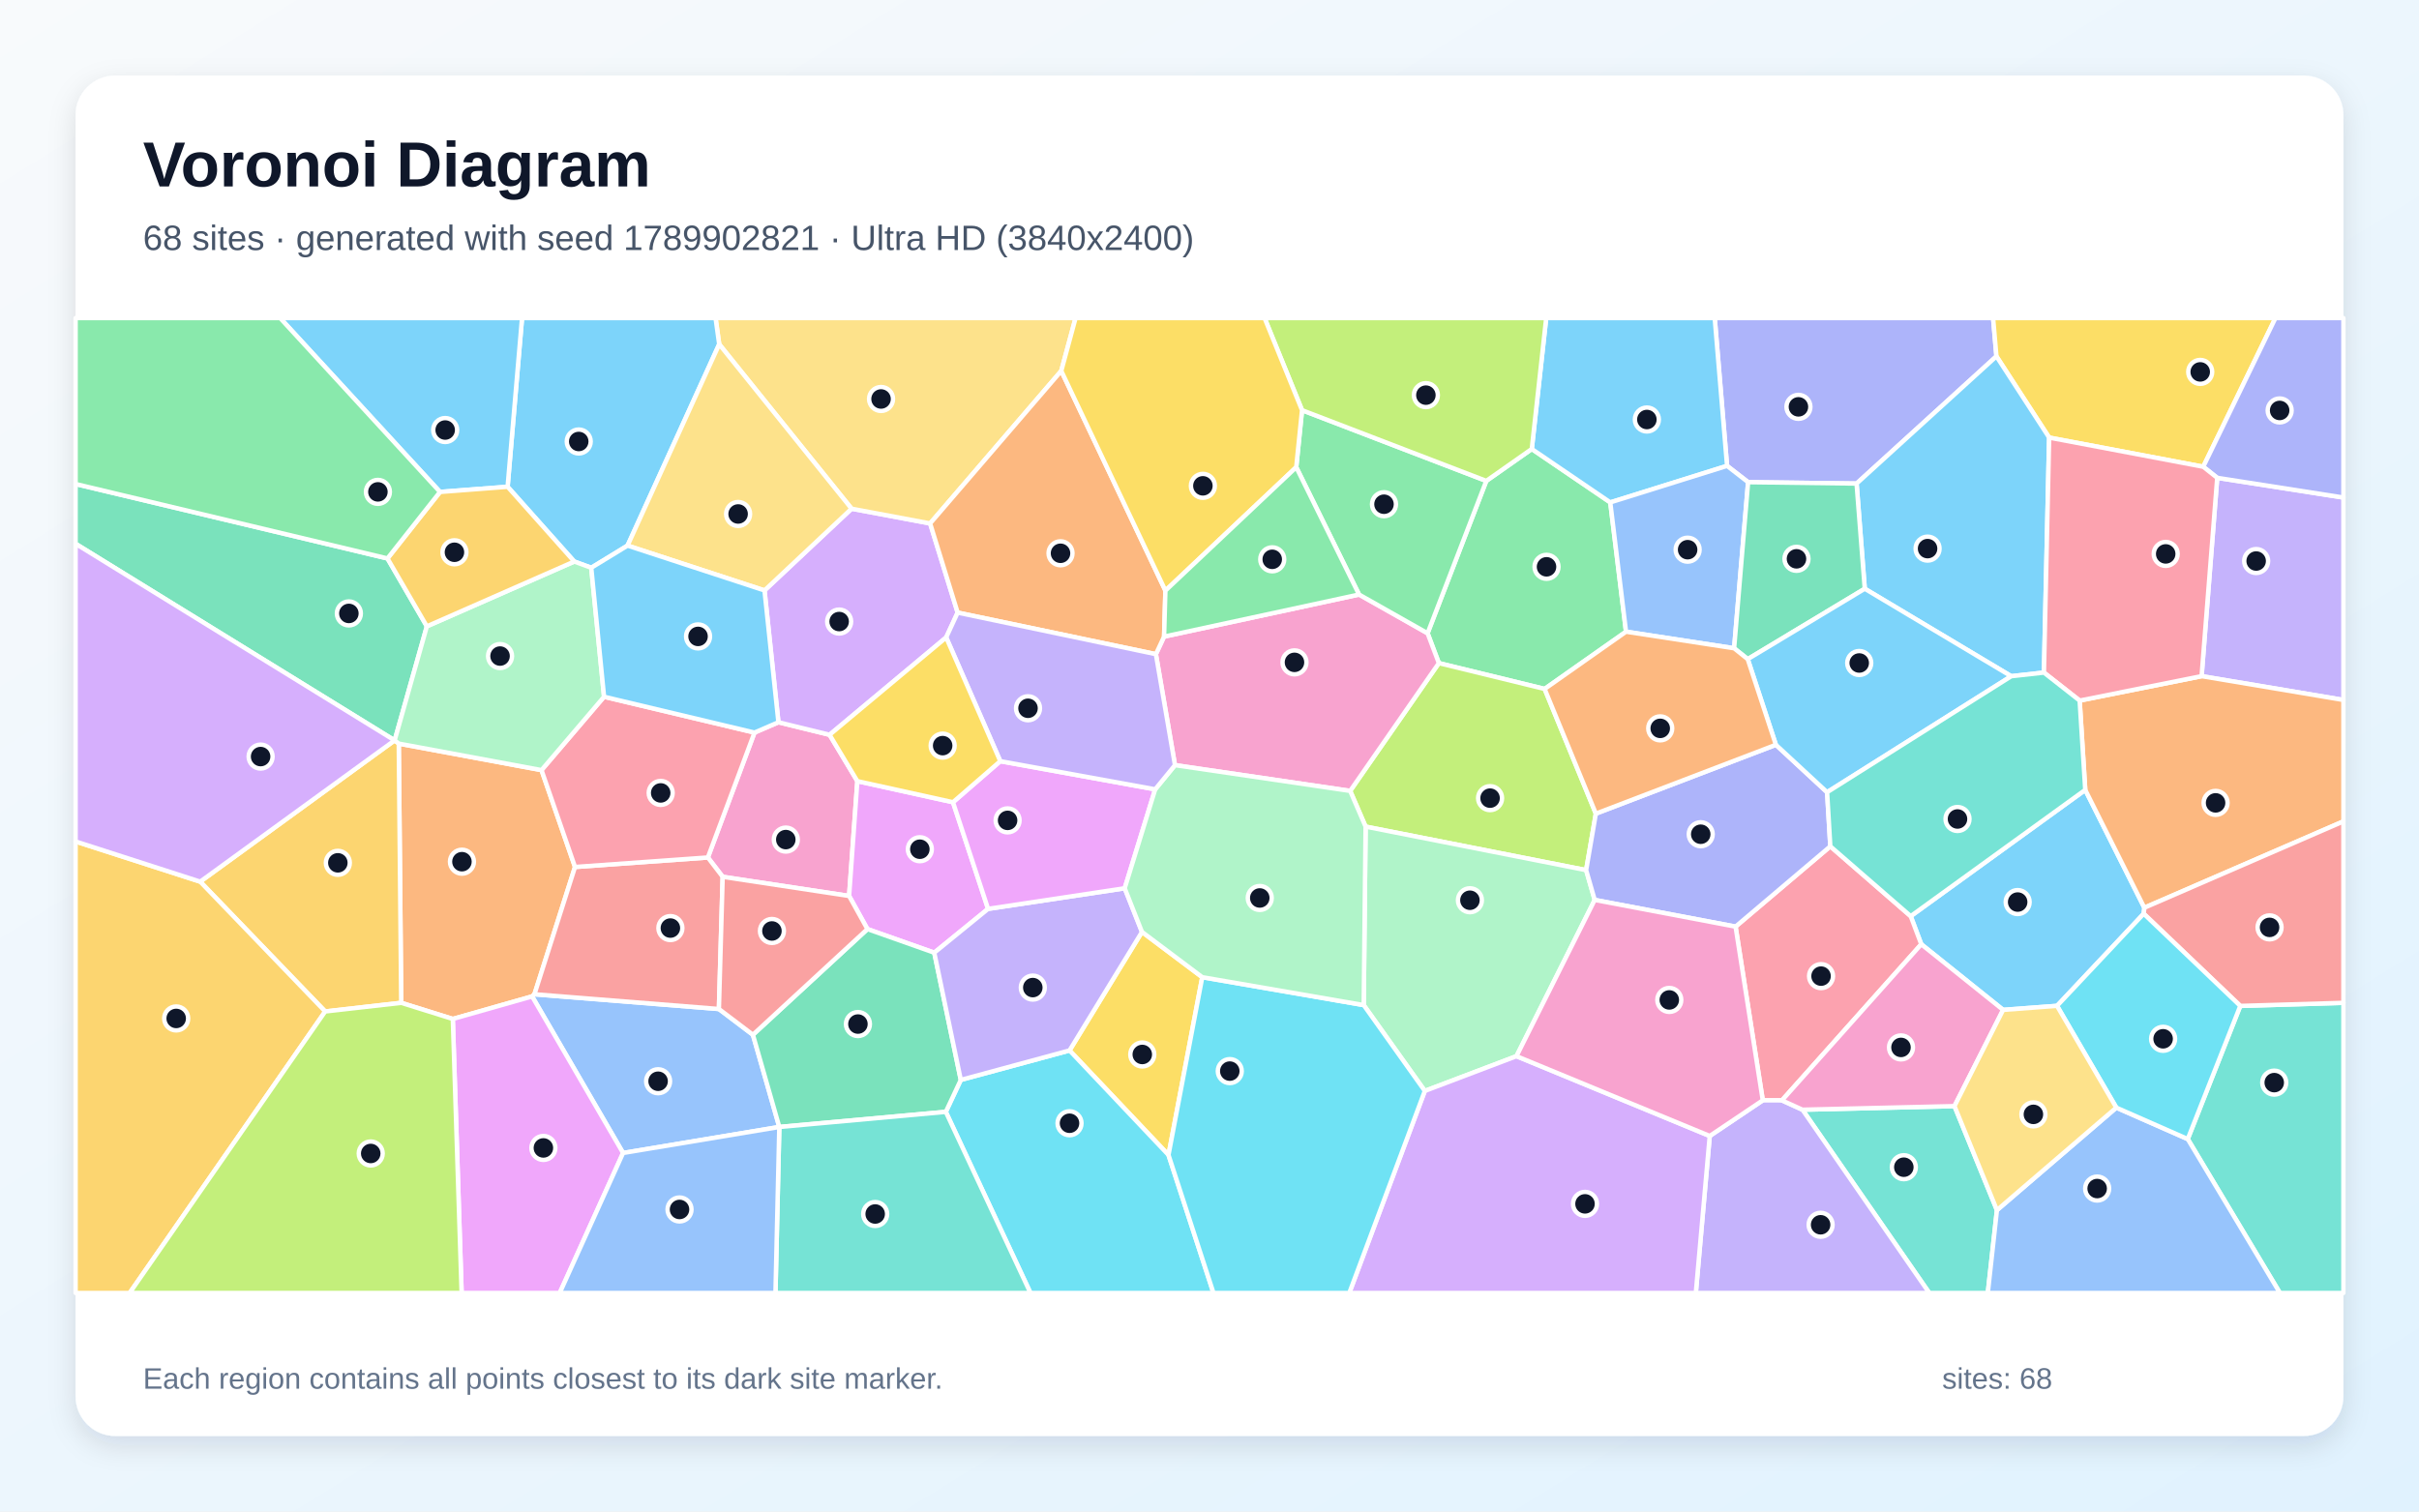
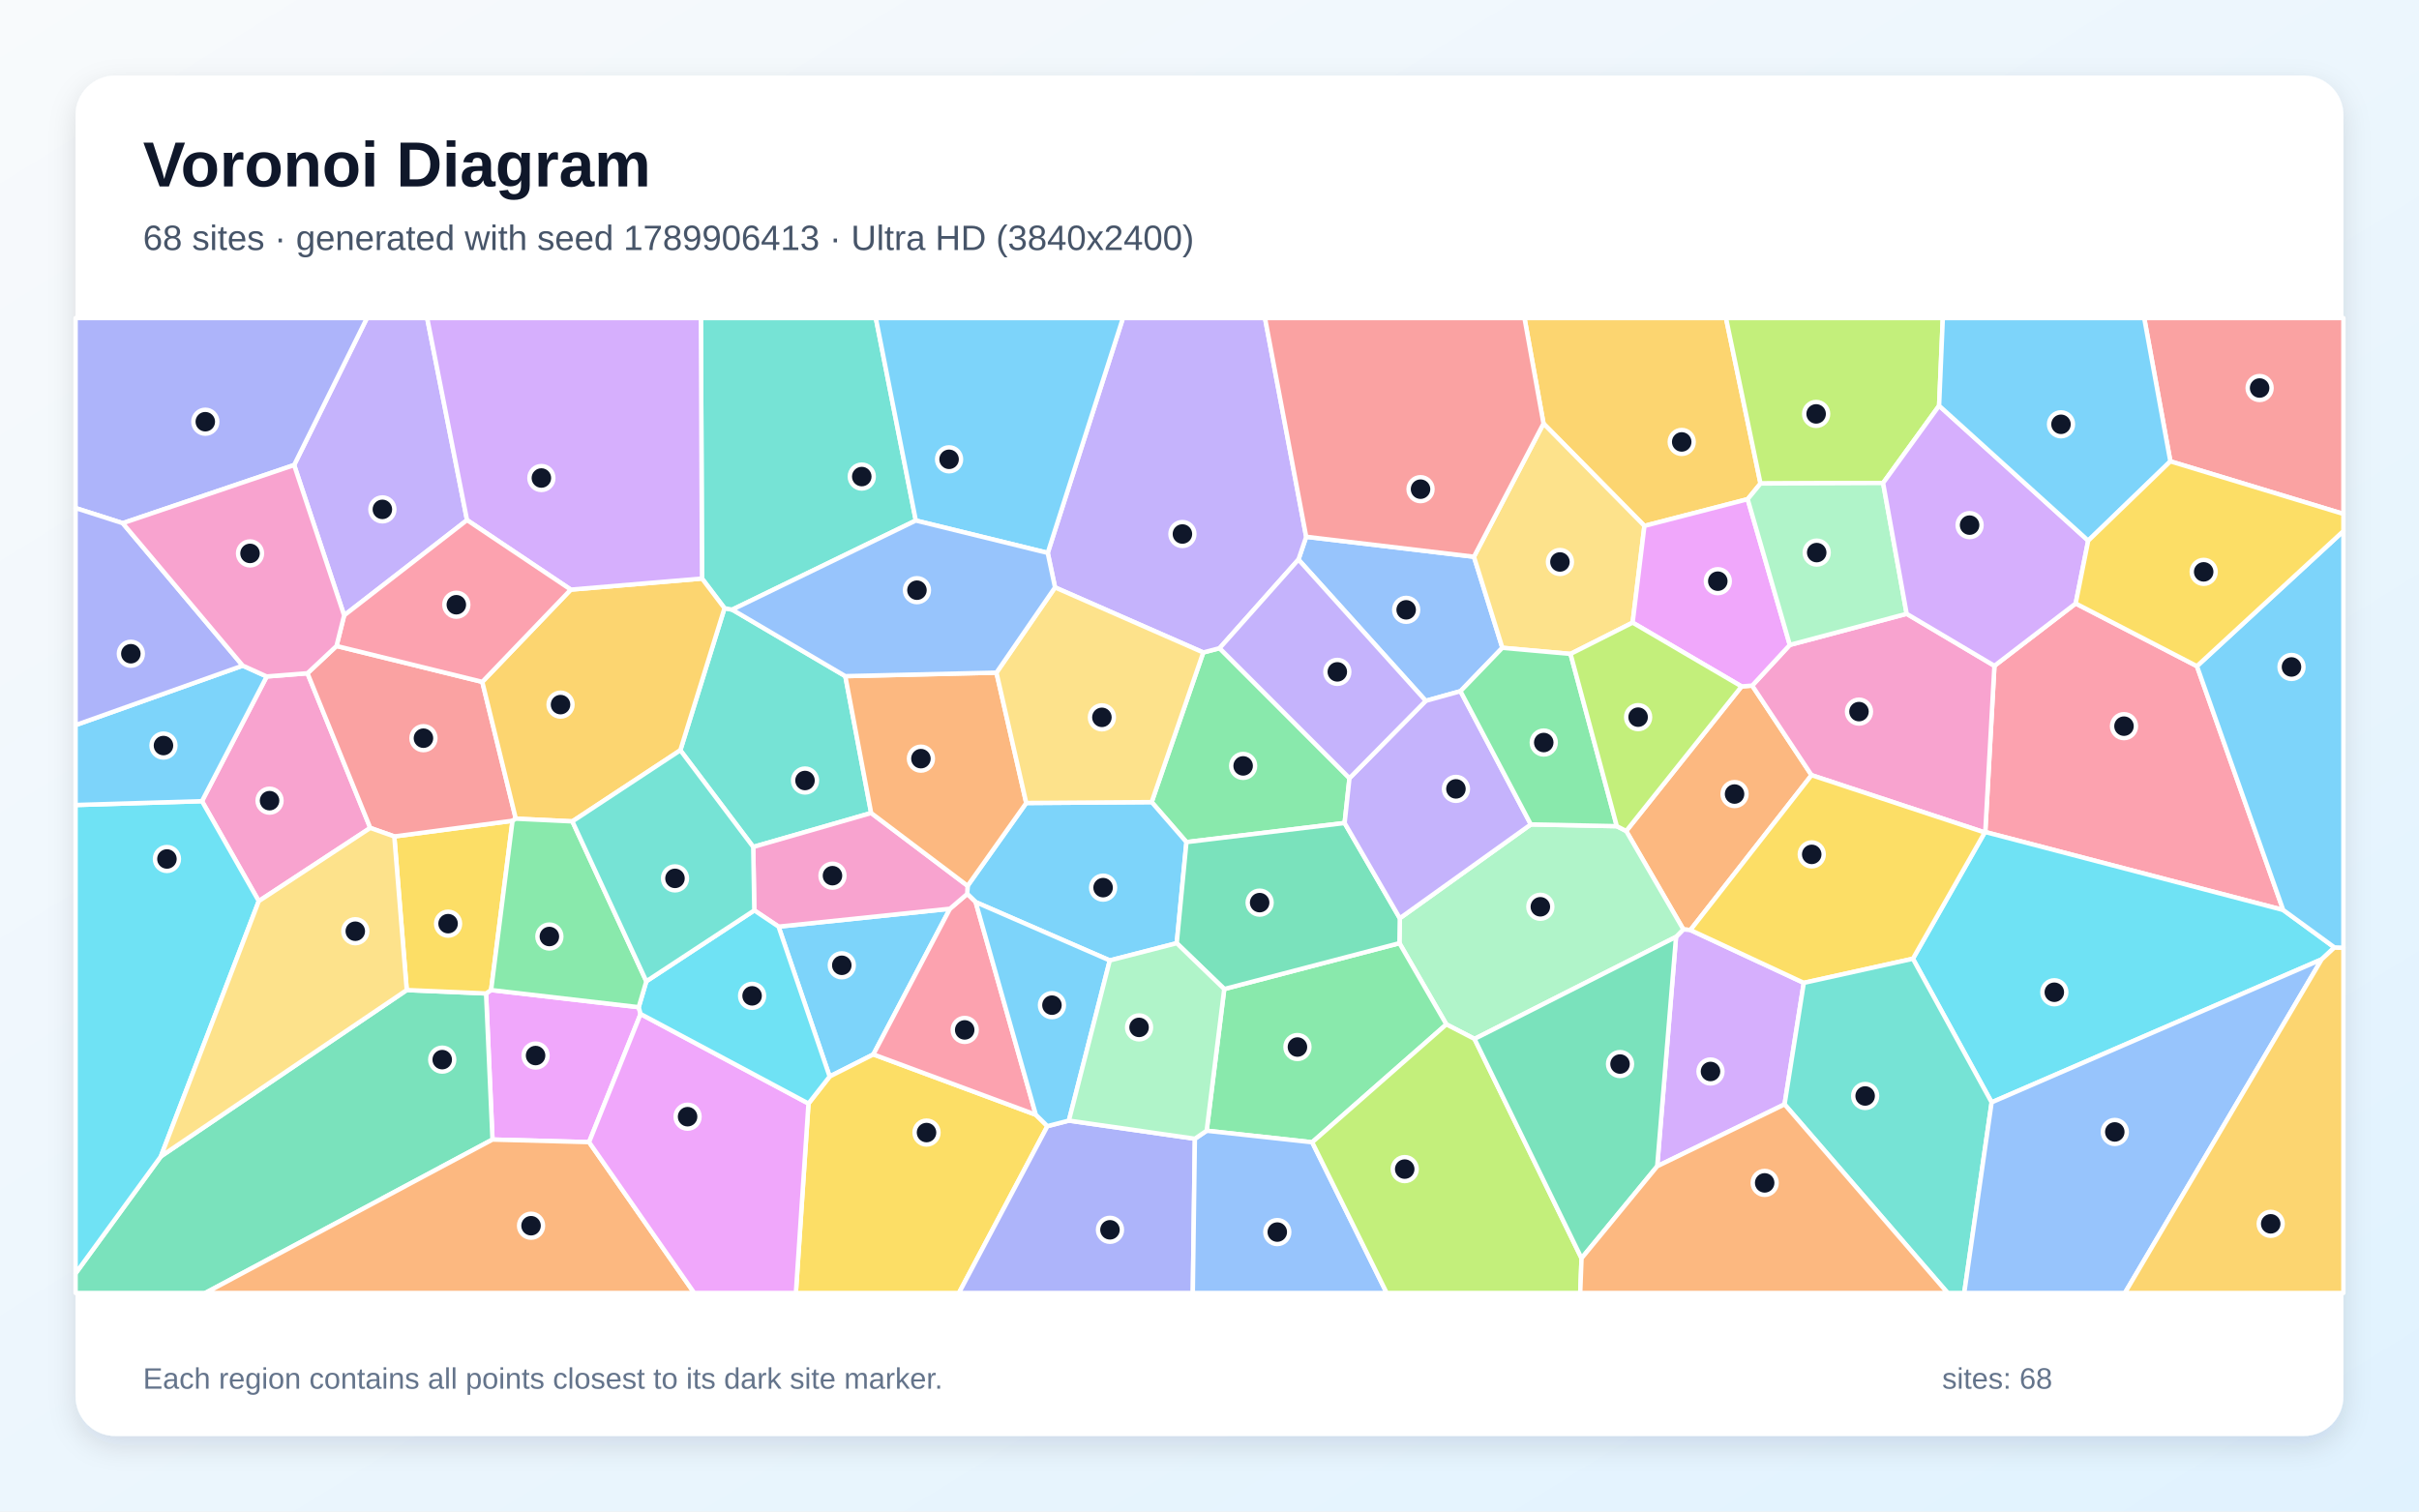
<svg xmlns="http://www.w3.org/2000/svg" width="3840" height="2400" viewBox="0 0 3840 2400" role="img" aria-labelledby="title description">
  <defs>
    <linearGradient id="background" x1="0" y1="0" x2="1" y2="1">
      <stop stop-color="#F8FAFC" />
      <stop offset="1" stop-color="#E0F2FE" />
    </linearGradient>
    <filter id="shadow" x="-5%" y="-5%" width="110%" height="110%">
      <feDropShadow dx="0" dy="15" stdDeviation="22" flood-color="#0F172A" flood-opacity=".12" />
    </filter>
  </defs>
  <rect width="3840" height="2400" fill="url(#background)" />
  <rect x="120" y="120" width="3600" height="2160" rx="63" fill="#FFFFFF" filter="url(#shadow)" />
  <g font-family="Arial, sans-serif">
    <text x="227" y="296" font-size="101" font-weight="700" fill="#0F172A">Voronoi Diagram</text>
-     <text x="227" y="397" font-size="56" fill="#475569">68 sites · generated with seed 1789902821 · Ultra HD (3840x2400)</text>
+     <text x="227" y="397" font-size="56" fill="#475569">68 sites · generated with seed 1789906413 · Ultra HD (3840x2400)</text>
  </g>
  <g stroke="#FFFFFF" stroke-width="7" stroke-linejoin="round">
-     <polygon points="3310.2,1254.2 3404.0,1441.3 3403.0,1450.8 3265.4,1597.1 3179.8,1603.5 3049.9,1499.3 3033.1,1454.7" fill="#38BDF8" fill-opacity="0.65" />
-     <polygon points="3494.9,1073.6 3519.7,758.7 3720.0,790.0 3720.0,1111.4" fill="#A78BFA" fill-opacity="0.65" />
-     <polygon points="1361.0,1240.3 1347.9,1422.6 1147.2,1392.2 1123.7,1361.5 1197.7,1163.2 1235.7,1146.8 1316.9,1166.7" fill="#F472B6" fill-opacity="0.65" />
-     <polygon points="718.8,1617.9 636.9,1592.3 633.0,1180.7 859.6,1222.8 912.8,1376.6 848.4,1578.7 844.7,1582.1" fill="#FB923C" fill-opacity="0.65" />
-     <polygon points="1908.5,1551.6 1854.9,1833.9 1697.8,1667.9 1812.8,1479.7" fill="#FACC15" fill-opacity="0.65" />
-     <polygon points="2581.2,1003.0 2452.0,1093.9 2284.1,1052.9 2266.2,1005.5 2359.4,763.6 2431.6,712.9 2556.2,797.7" fill="#4ADE80" fill-opacity="0.65" />
-     <polygon points="2861.3,1762.0 3102.6,1756.3 3170.0,1921.5 3155.5,2053.0 3062.6,2053.0" fill="#2DD4BF" fill-opacity="0.65" />
-     <polygon points="1237.1,1789.4 989.1,1830.7 844.7,1582.1 848.4,1578.7 1141.2,1602.1 1195.2,1643.0 1237.1,1789.4" fill="#60A5FA" fill-opacity="0.65" />
-     <polygon points="718.8,1617.9 844.7,1582.1 989.1,1830.7 888.5,2053.0 732.8,2053.0" fill="#E879F9" fill-opacity="0.65" />
-     <polygon points="615.1,886.7 677.6,994.5 626.5,1175.6 626.4,1175.6 120.0,863.4 120.0,768.5" fill="#34D399" fill-opacity="0.65" />
-     <polygon points="1141.2,1602.1 848.4,1578.7 912.8,1376.6 1123.7,1361.5 1147.2,1392.2" fill="#F87171" fill-opacity="0.65" />
-     <polygon points="2947.2,767.8 2775.0,765.6 2741.6,739.7 2722.0,505.0 3163.9,505.0 3169.2,565.7" fill="#818CF8" fill-opacity="0.65" />
-     <polygon points="516.2,1606.0 317.8,1399.9 626.4,1175.6 626.5,1175.6 633.0,1180.7 636.9,1592.3" fill="#FBBF24" fill-opacity="0.65" />
-     <polygon points="2533.3,1291.9 2517.9,1381.6 2167.8,1312.5 2143.3,1255.8 2284.1,1052.9 2452.0,1093.9" fill="#A3E635" fill-opacity="0.65" />
-     <polygon points="1213.6,937.5 1351.8,807.7 1476.5,831.1 1520.2,972.7 1502.0,1012.1 1316.9,1166.7 1235.7,1146.8" fill="#C084FC" fill-opacity="0.65" />
-     <polygon points="2828.7,1747.2 2798.3,1747.1 2755.1,1471.3 2905.5,1343.8 3033.1,1454.7 3049.9,1499.3" fill="#FB7185" fill-opacity="0.65" />
-     <polygon points="1501.4,1765.4 1525.2,1714.7 1697.8,1667.9 1854.9,1833.9 1926.3,2053.0 1635.8,2053.0" fill="#22D3EE" fill-opacity="0.65" />
-     <polygon points="2531.5,1428.9 2407.3,1677.0 2261.8,1732.2 2164.8,1595.9 2167.8,1312.5 2517.9,1381.6" fill="#86EFAC" fill-opacity="0.65" />
-     <polygon points="1684.7,588.9 1476.5,831.1 1351.8,807.7 1141.7,546.6 1135.9,505.0 1707.4,505.0" fill="#FCD34D" fill-opacity="0.65" />
-     <polygon points="2741.6,739.7 2556.2,797.7 2431.6,712.9 2454.5,505.0 2722.0,505.0" fill="#38BDF8" fill-opacity="0.65" />
-     <polygon points="1141.7,546.6 996.2,866.3 938.6,901.5 911.6,891.6 805.8,772.9 828.7,505.0 1135.9,505.0" fill="#38BDF8" fill-opacity="0.65" />
-     <polygon points="2714.1,1803.7 2798.3,1747.1 2828.7,1747.2 2861.3,1762.0 3062.6,2053.0 2692.0,2053.0" fill="#A78BFA" fill-opacity="0.65" />
-     <polygon points="1865.2,1214.9 1834.9,1038.7 1847.9,1010.8 2157.4,944.0 2266.2,1005.5 2284.1,1052.9 2143.3,1255.8" fill="#F472B6" fill-opacity="0.65" />
-     <polygon points="3404.0,1441.3 3310.2,1254.2 3301.3,1112.4 3494.9,1073.6 3720.0,1111.4 3720.0,1304.2" fill="#FB923C" fill-opacity="0.65" />
-     <polygon points="3497.5,741.1 3252.9,694.8 3169.2,565.7 3163.9,505.0 3612.1,505.0" fill="#FACC15" fill-opacity="0.65" />
-     <polygon points="2057.7,741.8 2066.9,651.3 2359.4,763.6 2266.2,1005.5 2157.4,944.0" fill="#4ADE80" fill-opacity="0.65" />
-     <polygon points="3472.9,1808.6 3556.3,1597.2 3720.0,1592.3 3720.0,2053.0 3619.2,2053.0" fill="#2DD4BF" fill-opacity="0.65" />
-     <polygon points="3170.0,1921.5 3359.5,1758.7 3472.9,1808.6 3619.2,2053.0 3155.5,2053.0" fill="#60A5FA" fill-opacity="0.65" />
-     <polygon points="1512.8,1273.8 1568.5,1443.1 1483.1,1512.7 1377.0,1475.2 1347.9,1422.6 1361.0,1240.3" fill="#E879F9" fill-opacity="0.65" />
-     <polygon points="1237.1,1789.4 1195.2,1643.0 1377.0,1475.2 1483.1,1512.7 1525.2,1714.7 1501.4,1765.4" fill="#34D399" fill-opacity="0.65" />
-     <polygon points="3556.3,1597.2 3403.0,1450.8 3404.0,1441.3 3720.0,1304.2 3720.0,1592.3" fill="#F87171" fill-opacity="0.65" />
-     <polygon points="3519.7,758.7 3497.5,741.1 3612.1,505.0 3720.0,505.0 3720.0,790.0" fill="#818CF8" fill-opacity="0.65" />
-     <polygon points="120.0,1336.1 317.8,1399.9 516.2,1606.0 205.8,2053.0 120.0,2053.0" fill="#FBBF24" fill-opacity="0.65" />
-     <polygon points="2431.6,712.9 2359.4,763.6 2066.9,651.3 2007.4,505.0 2454.5,505.0" fill="#A3E635" fill-opacity="0.65" />
-     <polygon points="2261.8,1732.2 2407.3,1677.0 2714.1,1803.7 2692.0,2053.0 2141.9,2053.0" fill="#C084FC" fill-opacity="0.65" />
-     <polygon points="912.8,1376.6 859.6,1222.8 958.9,1106.3 1197.7,1163.2 1123.7,1361.5" fill="#FB7185" fill-opacity="0.65" />
-     <polygon points="3556.3,1597.2 3472.9,1808.6 3359.5,1758.7 3265.4,1597.1 3403.0,1450.8" fill="#22D3EE" fill-opacity="0.65" />
-     <polygon points="958.9,1106.3 859.6,1222.8 633.0,1180.7 626.5,1175.6 677.6,994.5 911.6,891.6 938.6,901.5" fill="#86EFAC" fill-opacity="0.65" />
-     <polygon points="996.2,866.3 1141.7,546.6 1351.8,807.7 1213.6,937.5" fill="#FCD34D" fill-opacity="0.65" />
-     <polygon points="3252.9,694.8 3244.6,1067.9 3192.7,1073.7 2960.2,934.8 2947.2,767.8 3169.2,565.7" fill="#38BDF8" fill-opacity="0.65" />
-     <polygon points="805.8,772.9 698.5,781.1 444.7,505.0 828.7,505.0" fill="#38BDF8" fill-opacity="0.65" />
-     <polygon points="1525.2,1714.7 1483.1,1512.7 1568.5,1443.1 1785.4,1410.4 1812.8,1479.7 1697.8,1667.9" fill="#A78BFA" fill-opacity="0.65" />
-     <polygon points="3102.6,1756.3 2861.3,1762.0 2828.7,1747.2 3049.9,1499.3 3179.8,1603.5" fill="#F472B6" fill-opacity="0.65" />
-     <polygon points="1850.0,937.8 1847.9,1010.8 1834.9,1038.7 1520.2,972.7 1476.5,831.1 1684.7,588.9" fill="#FB923C" fill-opacity="0.65" />
-     <polygon points="2066.9,651.3 2057.7,741.8 1850.0,937.8 1684.7,588.9 1707.4,505.0 2007.4,505.0" fill="#FACC15" fill-opacity="0.65" />
-     <polygon points="2057.7,741.8 2157.4,944.0 1847.9,1010.8 1850.0,937.8" fill="#4ADE80" fill-opacity="0.65" />
-     <polygon points="1237.1,1789.4 1237.1,1789.4 1501.4,1765.4 1635.8,2053.0 1231.0,2053.0" fill="#2DD4BF" fill-opacity="0.65" />
-     <polygon points="2752.8,1029.3 2581.2,1003.0 2556.2,797.7 2741.6,739.7 2775.0,765.6" fill="#60A5FA" fill-opacity="0.65" />
-     <polygon points="1587.9,1208.6 1833.8,1253.3 1785.4,1410.4 1568.5,1443.1 1512.8,1273.8" fill="#E879F9" fill-opacity="0.65" />
-     <polygon points="2774.4,1046.6 2752.8,1029.3 2775.0,765.6 2947.2,767.8 2960.2,934.8" fill="#34D399" fill-opacity="0.65" />
-     <polygon points="1377.0,1475.2 1195.2,1643.0 1141.2,1602.1 1147.2,1392.2 1347.9,1422.6" fill="#F87171" fill-opacity="0.65" />
-     <polygon points="2819.1,1182.6 2900.4,1257.9 2905.5,1343.8 2755.1,1471.3 2531.5,1428.9 2517.9,1381.6 2533.3,1291.9" fill="#818CF8" fill-opacity="0.65" />
-     <polygon points="677.6,994.5 615.1,886.7 698.5,781.1 805.8,772.9 911.6,891.6" fill="#FBBF24" fill-opacity="0.65" />
-     <polygon points="516.2,1606.0 636.9,1592.3 718.8,1617.9 732.8,2053.0 205.8,2053.0" fill="#A3E635" fill-opacity="0.65" />
-     <polygon points="317.8,1399.9 120.0,1336.1 120.0,863.4 626.4,1175.6" fill="#C084FC" fill-opacity="0.65" />
-     <polygon points="3244.6,1067.9 3252.9,694.8 3497.5,741.1 3519.7,758.7 3494.9,1073.6 3301.3,1112.4" fill="#FB7185" fill-opacity="0.65" />
-     <polygon points="1854.9,1833.9 1908.5,1551.6 2164.8,1595.9 2261.8,1732.2 2141.9,2053.0 1926.3,2053.0" fill="#22D3EE" fill-opacity="0.65" />
-     <polygon points="1785.4,1410.4 1833.8,1253.3 1865.2,1214.9 2143.3,1255.8 2167.8,1312.5 2164.8,1595.9 1908.5,1551.6 1812.8,1479.7" fill="#86EFAC" fill-opacity="0.65" />
-     <polygon points="3359.5,1758.7 3170.0,1921.5 3102.6,1756.3 3179.8,1603.5 3265.4,1597.1" fill="#FCD34D" fill-opacity="0.65" />
-     <polygon points="938.6,901.5 996.2,866.3 1213.6,937.5 1235.7,1146.8 1197.7,1163.2 958.9,1106.3" fill="#38BDF8" fill-opacity="0.65" />
-     <polygon points="2900.4,1257.9 2819.1,1182.6 2774.4,1046.6 2960.2,934.8 3192.7,1073.7" fill="#38BDF8" fill-opacity="0.65" />
-     <polygon points="1834.9,1038.7 1865.2,1214.9 1833.8,1253.3 1587.9,1208.6 1502.0,1012.1 1520.2,972.7" fill="#A78BFA" fill-opacity="0.65" />
-     <polygon points="2407.3,1677.0 2531.5,1428.9 2755.1,1471.3 2798.3,1747.1 2714.1,1803.7" fill="#F472B6" fill-opacity="0.65" />
-     <polygon points="2819.1,1182.6 2533.3,1291.9 2452.0,1093.9 2581.2,1003.0 2752.8,1029.3 2774.4,1046.6" fill="#FB923C" fill-opacity="0.65" />
-     <polygon points="1502.0,1012.1 1587.9,1208.6 1512.8,1273.8 1361.0,1240.3 1316.9,1166.7" fill="#FACC15" fill-opacity="0.65" />
-     <polygon points="698.5,781.1 615.1,886.7 120.0,768.5 120.0,505.0 444.7,505.0" fill="#4ADE80" fill-opacity="0.65" />
-     <polygon points="2905.5,1343.8 2900.4,1257.9 3192.7,1073.7 3244.6,1067.9 3301.3,1112.4 3310.2,1254.2 3033.1,1454.7" fill="#2DD4BF" fill-opacity="0.65" />
-     <polygon points="989.1,1830.7 1237.1,1789.4 1231.0,2053.0 888.5,2053.0" fill="#60A5FA" fill-opacity="0.65" />
+     <polygon points="1235.9,1471.3 1508.0,1442.9 1386.4,1674.2 1317.0,1709.3" fill="#38BDF8" fill-opacity="0.65" />
+     <polygon points="741.4,825.8 546.3,977.1 466.9,738.4 582.5,505.0 678.1,505.0" fill="#A78BFA" fill-opacity="0.65" />
+     <polygon points="488.1,1069.0 587.8,1314.6 410.8,1430.8 320.6,1272.1 423.4,1074.1" fill="#F472B6" fill-opacity="0.65" />
+     <polygon points="2764.6,1089.9 2781.5,1088.6 2875.7,1230.8 2683.4,1476.7 2672.2,1475.7 2581.5,1319.5" fill="#FB923C" fill-opacity="0.65" />
+     <polygon points="1283.4,1752.2 1317.0,1709.3 1386.4,1674.2 1644.3,1770.0 1662.7,1788.1 1522.2,2053.0 1263.4,2053.0" fill="#FACC15" fill-opacity="0.65" />
+     <polygon points="2142.2,1235.6 2134.5,1306.8 1883.4,1337.1 1828.2,1273.6 1910.1,1036.0 1936.0,1029.2" fill="#4ADE80" fill-opacity="0.65" />
+     <polygon points="1341.9,1073.6 1382.9,1290.9 1195.7,1344.8 1080.0,1191.3 1150.1,965.7 1162.4,968.0" fill="#2DD4BF" fill-opacity="0.65" />
+     <polygon points="2339.8,884.0 2384.9,1028.6 2318.4,1097.5 2263.3,1112.8 2061.2,888.5 2073.5,852.3" fill="#60A5FA" fill-opacity="0.65" />
+     <polygon points="1013.9,1599.2 1016.9,1610.0 935.1,1813.5 781.8,1809.4 771.6,1577.4 779.6,1572.0" fill="#E879F9" fill-opacity="0.65" />
+     <polygon points="120.0,2021.9 255.4,1836.1 645.7,1572.0 771.6,1577.4 781.8,1809.4 326.0,2053.0 120.0,2053.0" fill="#34D399" fill-opacity="0.65" />
+     <polygon points="3445.3,732.5 3403.8,505.0 3720.0,505.0 3720.0,816.0" fill="#F87171" fill-opacity="0.65" />
+     <polygon points="1662.7,1788.1 1696.8,1779.3 1896.8,1808.1 1893.5,2053.0 1522.2,2053.0" fill="#818CF8" fill-opacity="0.65" />
+     <polygon points="2794.7,767.7 2774.3,792.6 2610.4,835.0 2450.2,672.5 2420.0,505.0 2739.9,505.0" fill="#FBBF24" fill-opacity="0.65" />
+     <polygon points="3078.2,644.2 2989.3,766.9 2794.7,767.7 2739.9,505.0 3084.1,505.0" fill="#A3E635" fill-opacity="0.65" />
+     <polygon points="2630.7,1851.8 2660.6,1487.6 2672.2,1475.7 2683.4,1476.7 2863.4,1560.6 2832.9,1753.5" fill="#C084FC" fill-opacity="0.65" />
+     <polygon points="3487.5,1057.7 3624.4,1444.9 3151.5,1321.1 3166.0,1057.2 3295.0,958.2" fill="#FB7185" fill-opacity="0.65" />
+     <polygon points="255.4,1836.1 120.0,2021.9 120.0,1278.2 320.6,1272.1 410.8,1430.8" fill="#22D3EE" fill-opacity="0.65" />
+     <polygon points="2660.6,1487.6 2340.7,1649.6 2296.0,1626.5 2221.5,1497.6 2222.1,1458.0 2430.1,1309.0 2566.6,1311.8 2581.5,1319.5 2672.2,1475.7" fill="#86EFAC" fill-opacity="0.65" />
+     <polygon points="2450.2,672.5 2610.4,835.0 2591.7,988.6 2493.1,1038.3 2384.9,1028.6 2339.8,884.0" fill="#FCD34D" fill-opacity="0.65" />
+     <polygon points="385.3,1056.9 423.4,1074.1 320.6,1272.1 120.0,1278.2 120.0,1151.3" fill="#38BDF8" fill-opacity="0.65" />
+     <polygon points="1868.0,1497.6 1761.7,1525.0 1548.8,1432.4 1535.4,1419.4 1536.0,1406.5 1629.1,1275.0 1828.2,1273.6 1883.4,1337.1" fill="#38BDF8" fill-opacity="0.65" />
+     <polygon points="2073.5,852.3 2061.2,888.5 1936.0,1029.2 1910.1,1036.0 1674.8,932.7 1663.2,877.9 1782.6,505.0 2008.1,505.0" fill="#A78BFA" fill-opacity="0.65" />
+     <polygon points="3026.7,974.6 3166.0,1057.2 3151.5,1321.1 3150.6,1321.8 2875.7,1230.8 2781.5,1088.6 2841.2,1024.0" fill="#F472B6" fill-opacity="0.65" />
+     <polygon points="781.8,1809.4 935.1,1813.5 1102.0,2053.0 326.0,2053.0" fill="#FB923C" fill-opacity="0.65" />
+     <polygon points="779.6,1572.0 771.6,1577.4 645.7,1572.0 625.9,1328.1 813.6,1303.2" fill="#FACC15" fill-opacity="0.65" />
+     <polygon points="2083.0,1813.7 1915.5,1795.4 1943.4,1570.4 2221.5,1497.6 2296.0,1626.5" fill="#4ADE80" fill-opacity="0.65" />
+     <polygon points="1453.8,826.5 1162.4,968.0 1150.1,965.7 1114.4,918.6 1112.6,505.0 1390.3,505.0" fill="#2DD4BF" fill-opacity="0.65" />
+     <polygon points="1896.8,1808.1 1915.5,1795.4 2083.0,1813.7 2201.3,2053.0 1893.5,2053.0" fill="#60A5FA" fill-opacity="0.65" />
+     <polygon points="2591.7,988.6 2610.4,835.0 2774.3,792.6 2841.2,1024.0 2781.5,1088.6 2764.6,1089.9" fill="#E879F9" fill-opacity="0.65" />
+     <polygon points="2222.1,1458.0 2221.5,1497.6 1943.4,1570.4 1868.0,1497.6 1883.4,1337.1 2134.5,1306.8" fill="#34D399" fill-opacity="0.65" />
+     <polygon points="534.2,1025.7 765.6,1082.7 818.8,1299.9 813.6,1303.2 625.9,1328.1 587.8,1314.6 488.1,1069.0" fill="#F87171" fill-opacity="0.65" />
+     <polygon points="466.9,738.4 194.8,830.7 120.0,806.7 120.0,505.0 582.5,505.0" fill="#818CF8" fill-opacity="0.65" />
+     <polygon points="908.6,1304.2 818.8,1299.9 765.6,1082.7 906.1,936.2 1114.4,918.6 1150.1,965.7 1080.0,1191.3" fill="#FBBF24" fill-opacity="0.65" />
+     <polygon points="2083.0,1813.7 2296.0,1626.5 2340.7,1649.6 2510.6,1997.9 2508.5,2053.0 2201.3,2053.0" fill="#A3E635" fill-opacity="0.65" />
+     <polygon points="1114.4,918.6 906.1,936.2 741.4,825.8 678.1,505.0 1112.6,505.0" fill="#C084FC" fill-opacity="0.65" />
+     <polygon points="1535.4,1419.4 1548.8,1432.4 1644.3,1770.0 1386.4,1674.2 1508.0,1442.9" fill="#FB7185" fill-opacity="0.65" />
+     <polygon points="3705.8,1504.3 3685.5,1523.3 3161.6,1750.3 3036.6,1522.3 3150.6,1321.8 3151.5,1321.1 3624.4,1444.9" fill="#22D3EE" fill-opacity="0.65" />
+     <polygon points="2989.3,766.9 3026.7,974.6 2841.2,1024.0 2774.3,792.6 2794.7,767.7" fill="#86EFAC" fill-opacity="0.65" />
+     <polygon points="625.9,1328.1 645.7,1572.0 255.4,1836.1 410.8,1430.8 587.8,1314.6" fill="#FCD34D" fill-opacity="0.65" />
+     <polygon points="1548.8,1432.4 1761.7,1525.0 1696.8,1779.3 1662.7,1788.1 1644.3,1770.0" fill="#38BDF8" fill-opacity="0.65" />
+     <polygon points="1663.2,877.9 1453.8,826.5 1390.3,505.0 1782.6,505.0" fill="#38BDF8" fill-opacity="0.65" />
+     <polygon points="2430.1,1309.0 2222.1,1458.0 2134.5,1306.8 2142.2,1235.6 2263.3,1112.8 2318.4,1097.5" fill="#A78BFA" fill-opacity="0.65" />
+     <polygon points="1197.4,1445.5 1195.7,1344.8 1382.9,1290.9 1536.0,1406.5 1535.4,1419.4 1508.0,1442.9 1235.9,1471.3" fill="#F472B6" fill-opacity="0.65" />
+     <polygon points="1581.8,1068.0 1629.1,1275.0 1536.0,1406.5 1382.9,1290.9 1341.9,1073.6" fill="#FB923C" fill-opacity="0.65" />
+     <polygon points="3150.6,1321.8 3036.6,1522.3 2863.4,1560.6 2683.4,1476.7 2875.7,1230.8" fill="#FACC15" fill-opacity="0.65" />
+     <polygon points="2566.6,1311.8 2430.1,1309.0 2318.4,1097.5 2384.9,1028.6 2493.1,1038.3" fill="#4ADE80" fill-opacity="0.65" />
+     <polygon points="2832.9,1753.5 2863.4,1560.6 3036.6,1522.3 3161.6,1750.3 3118.1,2053.0 3091.8,2053.0" fill="#2DD4BF" fill-opacity="0.65" />
+     <polygon points="3161.6,1750.3 3685.5,1523.3 3373.1,2053.0 3118.1,2053.0" fill="#60A5FA" fill-opacity="0.65" />
+     <polygon points="935.1,1813.5 1016.9,1610.0 1283.4,1752.2 1263.4,2053.0 1102.0,2053.0" fill="#E879F9" fill-opacity="0.65" />
+     <polygon points="2510.6,1997.9 2340.7,1649.6 2660.6,1487.6 2630.7,1851.8" fill="#34D399" fill-opacity="0.65" />
+     <polygon points="2450.2,672.5 2339.8,884.0 2073.5,852.3 2008.1,505.0 2420.0,505.0" fill="#F87171" fill-opacity="0.65" />
+     <polygon points="385.3,1056.9 120.0,1151.3 120.0,806.7 194.8,830.7" fill="#818CF8" fill-opacity="0.65" />
+     <polygon points="3685.5,1523.3 3705.8,1504.3 3720.0,1504.8 3720.0,2053.0 3373.1,2053.0" fill="#FBBF24" fill-opacity="0.65" />
+     <polygon points="2493.1,1038.3 2591.7,988.6 2764.6,1089.9 2581.5,1319.5 2566.6,1311.8" fill="#A3E635" fill-opacity="0.65" />
+     <polygon points="3314.9,858.5 3295.0,958.2 3166.0,1057.2 3026.7,974.6 2989.3,766.9 3078.2,644.2" fill="#C084FC" fill-opacity="0.65" />
+     <polygon points="906.1,936.2 765.6,1082.7 534.2,1025.7 546.3,977.1 741.4,825.8" fill="#FB7185" fill-opacity="0.65" />
+     <polygon points="1016.9,1610.0 1013.9,1599.2 1026.0,1558.1 1197.4,1445.5 1235.9,1471.3 1317.0,1709.3 1283.4,1752.2" fill="#22D3EE" fill-opacity="0.65" />
+     <polygon points="1943.4,1570.4 1915.5,1795.4 1896.8,1808.1 1696.8,1779.3 1761.7,1525.0 1868.0,1497.6" fill="#86EFAC" fill-opacity="0.65" />
+     <polygon points="1581.8,1068.0 1674.8,932.7 1910.1,1036.0 1828.2,1273.6 1629.1,1275.0" fill="#FCD34D" fill-opacity="0.65" />
+     <polygon points="3705.8,1504.3 3624.4,1444.9 3487.5,1057.7 3720.0,843.2 3720.0,1504.8" fill="#38BDF8" fill-opacity="0.65" />
+     <polygon points="3445.3,732.5 3314.9,858.5 3078.2,644.2 3084.1,505.0 3403.8,505.0" fill="#38BDF8" fill-opacity="0.65" />
+     <polygon points="2061.2,888.5 2263.3,1112.8 2142.2,1235.6 1936.0,1029.2" fill="#A78BFA" fill-opacity="0.65" />
+     <polygon points="534.2,1025.7 488.1,1069.0 423.4,1074.1 385.3,1056.9 194.8,830.7 466.9,738.4 546.3,977.1" fill="#F472B6" fill-opacity="0.65" />
+     <polygon points="2510.6,1997.9 2630.7,1851.8 2832.9,1753.5 3091.8,2053.0 2508.5,2053.0" fill="#FB923C" fill-opacity="0.65" />
+     <polygon points="3487.5,1057.7 3295.0,958.2 3314.9,858.5 3445.3,732.5 3720.0,816.0 3720.0,843.2" fill="#FACC15" fill-opacity="0.65" />
+     <polygon points="1026.0,1558.1 1013.9,1599.2 779.6,1572.0 813.6,1303.2 818.8,1299.9 908.6,1304.2" fill="#4ADE80" fill-opacity="0.65" />
+     <polygon points="1026.0,1558.1 908.6,1304.2 1080.0,1191.3 1195.7,1344.8 1197.4,1445.5" fill="#2DD4BF" fill-opacity="0.65" />
+     <polygon points="1453.8,826.5 1663.2,877.9 1674.8,932.7 1581.8,1068.0 1341.9,1073.6 1162.4,968.0" fill="#60A5FA" fill-opacity="0.65" />
  </g>
  <g>
-     <circle cx="3202.9" cy="1432.3" r="19" fill="#0F172A" stroke="#FFFFFF" stroke-width="7" />
-     <circle cx="3581.5" cy="890.8" r="19" fill="#0F172A" stroke="#FFFFFF" stroke-width="7" />
-     <circle cx="1247.4" cy="1333.1" r="19" fill="#0F172A" stroke="#FFFFFF" stroke-width="7" />
-     <circle cx="733.3" cy="1368.2" r="19" fill="#0F172A" stroke="#FFFFFF" stroke-width="7" />
-     <circle cx="1813.3" cy="1674.3" r="19" fill="#0F172A" stroke="#FFFFFF" stroke-width="7" />
-     <circle cx="2455.0" cy="900.0" r="19" fill="#0F172A" stroke="#FFFFFF" stroke-width="7" />
-     <circle cx="3022.2" cy="1853.3" r="19" fill="#0F172A" stroke="#FFFFFF" stroke-width="7" />
-     <circle cx="1044.7" cy="1716.8" r="19" fill="#0F172A" stroke="#FFFFFF" stroke-width="7" />
-     <circle cx="862.6" cy="1822.7" r="19" fill="#0F172A" stroke="#FFFFFF" stroke-width="7" />
-     <circle cx="553.8" cy="974.0" r="19" fill="#0F172A" stroke="#FFFFFF" stroke-width="7" />
-     <circle cx="1064.2" cy="1473.6" r="19" fill="#0F172A" stroke="#FFFFFF" stroke-width="7" />
-     <circle cx="2854.9" cy="646.0" r="19" fill="#0F172A" stroke="#FFFFFF" stroke-width="7" />
-     <circle cx="536.3" cy="1370.0" r="19" fill="#0F172A" stroke="#FFFFFF" stroke-width="7" />
-     <circle cx="2365.4" cy="1267.3" r="19" fill="#0F172A" stroke="#FFFFFF" stroke-width="7" />
-     <circle cx="1332.1" cy="986.9" r="19" fill="#0F172A" stroke="#FFFFFF" stroke-width="7" />
-     <circle cx="2890.8" cy="1549.9" r="19" fill="#0F172A" stroke="#FFFFFF" stroke-width="7" />
-     <circle cx="1697.8" cy="1783.5" r="19" fill="#0F172A" stroke="#FFFFFF" stroke-width="7" />
-     <circle cx="2333.4" cy="1429.4" r="19" fill="#0F172A" stroke="#FFFFFF" stroke-width="7" />
-     <circle cx="1398.6" cy="633.5" r="19" fill="#0F172A" stroke="#FFFFFF" stroke-width="7" />
-     <circle cx="2614.3" cy="666.1" r="19" fill="#0F172A" stroke="#FFFFFF" stroke-width="7" />
-     <circle cx="918.7" cy="701.0" r="19" fill="#0F172A" stroke="#FFFFFF" stroke-width="7" />
-     <circle cx="2890.1" cy="1944.7" r="19" fill="#0F172A" stroke="#FFFFFF" stroke-width="7" />
-     <circle cx="2054.9" cy="1051.7" r="19" fill="#0F172A" stroke="#FFFFFF" stroke-width="7" />
-     <circle cx="3517.1" cy="1274.8" r="19" fill="#0F172A" stroke="#FFFFFF" stroke-width="7" />
-     <circle cx="3492.7" cy="590.5" r="19" fill="#0F172A" stroke="#FFFFFF" stroke-width="7" />
-     <circle cx="2197.0" cy="800.6" r="19" fill="#0F172A" stroke="#FFFFFF" stroke-width="7" />
-     <circle cx="3610.2" cy="1719.0" r="19" fill="#0F172A" stroke="#FFFFFF" stroke-width="7" />
-     <circle cx="3329.1" cy="1887.2" r="19" fill="#0F172A" stroke="#FFFFFF" stroke-width="7" />
-     <circle cx="1460.2" cy="1348.4" r="19" fill="#0F172A" stroke="#FFFFFF" stroke-width="7" />
-     <circle cx="1361.9" cy="1626.0" r="19" fill="#0F172A" stroke="#FFFFFF" stroke-width="7" />
-     <circle cx="3602.8" cy="1472.5" r="19" fill="#0F172A" stroke="#FFFFFF" stroke-width="7" />
-     <circle cx="3618.8" cy="651.7" r="19" fill="#0F172A" stroke="#FFFFFF" stroke-width="7" />
-     <circle cx="279.7" cy="1617.1" r="19" fill="#0F172A" stroke="#FFFFFF" stroke-width="7" />
-     <circle cx="2263.5" cy="627.4" r="19" fill="#0F172A" stroke="#FFFFFF" stroke-width="7" />
-     <circle cx="2516.1" cy="1911.5" r="19" fill="#0F172A" stroke="#FFFFFF" stroke-width="7" />
-     <circle cx="1048.8" cy="1259.0" r="19" fill="#0F172A" stroke="#FFFFFF" stroke-width="7" />
-     <circle cx="3433.8" cy="1649.4" r="19" fill="#0F172A" stroke="#FFFFFF" stroke-width="7" />
-     <circle cx="793.8" cy="1041.7" r="19" fill="#0F172A" stroke="#FFFFFF" stroke-width="7" />
-     <circle cx="1171.7" cy="816.1" r="19" fill="#0F172A" stroke="#FFFFFF" stroke-width="7" />
-     <circle cx="3059.9" cy="871.1" r="19" fill="#0F172A" stroke="#FFFFFF" stroke-width="7" />
-     <circle cx="706.7" cy="682.8" r="19" fill="#0F172A" stroke="#FFFFFF" stroke-width="7" />
-     <circle cx="1639.5" cy="1568.1" r="19" fill="#0F172A" stroke="#FFFFFF" stroke-width="7" />
-     <circle cx="3017.7" cy="1663.1" r="19" fill="#0F172A" stroke="#FFFFFF" stroke-width="7" />
-     <circle cx="1683.5" cy="878.5" r="19" fill="#0F172A" stroke="#FFFFFF" stroke-width="7" />
-     <circle cx="1909.5" cy="771.4" r="19" fill="#0F172A" stroke="#FFFFFF" stroke-width="7" />
-     <circle cx="2019.6" cy="888.1" r="19" fill="#0F172A" stroke="#FFFFFF" stroke-width="7" />
-     <circle cx="1389.3" cy="1927.6" r="19" fill="#0F172A" stroke="#FFFFFF" stroke-width="7" />
-     <circle cx="2679.0" cy="872.8" r="19" fill="#0F172A" stroke="#FFFFFF" stroke-width="7" />
-     <circle cx="1599.5" cy="1302.6" r="19" fill="#0F172A" stroke="#FFFFFF" stroke-width="7" />
-     <circle cx="2851.8" cy="887.3" r="19" fill="#0F172A" stroke="#FFFFFF" stroke-width="7" />
-     <circle cx="1225.4" cy="1478.2" r="19" fill="#0F172A" stroke="#FFFFFF" stroke-width="7" />
-     <circle cx="2699.8" cy="1324.6" r="19" fill="#0F172A" stroke="#FFFFFF" stroke-width="7" />
-     <circle cx="721.4" cy="876.9" r="19" fill="#0F172A" stroke="#FFFFFF" stroke-width="7" />
-     <circle cx="588.5" cy="1831.5" r="19" fill="#0F172A" stroke="#FFFFFF" stroke-width="7" />
-     <circle cx="413.7" cy="1201.3" r="19" fill="#0F172A" stroke="#FFFFFF" stroke-width="7" />
-     <circle cx="3437.9" cy="879.5" r="19" fill="#0F172A" stroke="#FFFFFF" stroke-width="7" />
-     <circle cx="1952.2" cy="1700.7" r="19" fill="#0F172A" stroke="#FFFFFF" stroke-width="7" />
-     <circle cx="1999.8" cy="1425.8" r="19" fill="#0F172A" stroke="#FFFFFF" stroke-width="7" />
-     <circle cx="3227.9" cy="1769.4" r="19" fill="#0F172A" stroke="#FFFFFF" stroke-width="7" />
-     <circle cx="1108.1" cy="1010.5" r="19" fill="#0F172A" stroke="#FFFFFF" stroke-width="7" />
-     <circle cx="2951.4" cy="1052.7" r="19" fill="#0F172A" stroke="#FFFFFF" stroke-width="7" />
-     <circle cx="1631.9" cy="1124.6" r="19" fill="#0F172A" stroke="#FFFFFF" stroke-width="7" />
-     <circle cx="2649.9" cy="1587.7" r="19" fill="#0F172A" stroke="#FFFFFF" stroke-width="7" />
-     <circle cx="2635.5" cy="1156.5" r="19" fill="#0F172A" stroke="#FFFFFF" stroke-width="7" />
-     <circle cx="1496.4" cy="1183.9" r="19" fill="#0F172A" stroke="#FFFFFF" stroke-width="7" />
-     <circle cx="599.9" cy="781.0" r="19" fill="#0F172A" stroke="#FFFFFF" stroke-width="7" />
-     <circle cx="3107.4" cy="1300.4" r="19" fill="#0F172A" stroke="#FFFFFF" stroke-width="7" />
-     <circle cx="1078.7" cy="1920.4" r="19" fill="#0F172A" stroke="#FFFFFF" stroke-width="7" />
+     <circle cx="1336.3" cy="1532.7" r="19" fill="#0F172A" stroke="#FFFFFF" stroke-width="7" />
+     <circle cx="607.0" cy="808.8" r="19" fill="#0F172A" stroke="#FFFFFF" stroke-width="7" />
+     <circle cx="427.9" cy="1271.3" r="19" fill="#0F172A" stroke="#FFFFFF" stroke-width="7" />
+     <circle cx="2753.5" cy="1260.8" r="19" fill="#0F172A" stroke="#FFFFFF" stroke-width="7" />
+     <circle cx="1470.8" cy="1798.3" r="19" fill="#0F172A" stroke="#FFFFFF" stroke-width="7" />
+     <circle cx="1973.4" cy="1216.1" r="19" fill="#0F172A" stroke="#FFFFFF" stroke-width="7" />
+     <circle cx="1277.9" cy="1239.3" r="19" fill="#0F172A" stroke="#FFFFFF" stroke-width="7" />
+     <circle cx="2232.2" cy="968.3" r="19" fill="#0F172A" stroke="#FFFFFF" stroke-width="7" />
+     <circle cx="850.2" cy="1676.0" r="19" fill="#0F172A" stroke="#FFFFFF" stroke-width="7" />
+     <circle cx="702.0" cy="1682.5" r="19" fill="#0F172A" stroke="#FFFFFF" stroke-width="7" />
+     <circle cx="3587.0" cy="616.1" r="19" fill="#0F172A" stroke="#FFFFFF" stroke-width="7" />
+     <circle cx="1762.0" cy="1952.7" r="19" fill="#0F172A" stroke="#FFFFFF" stroke-width="7" />
+     <circle cx="2669.6" cy="701.7" r="19" fill="#0F172A" stroke="#FFFFFF" stroke-width="7" />
+     <circle cx="2883.0" cy="657.2" r="19" fill="#0F172A" stroke="#FFFFFF" stroke-width="7" />
+     <circle cx="2715.3" cy="1701.3" r="19" fill="#0F172A" stroke="#FFFFFF" stroke-width="7" />
+     <circle cx="3371.7" cy="1153.0" r="19" fill="#0F172A" stroke="#FFFFFF" stroke-width="7" />
+     <circle cx="265.0" cy="1363.9" r="19" fill="#0F172A" stroke="#FFFFFF" stroke-width="7" />
+     <circle cx="2445.2" cy="1439.8" r="19" fill="#0F172A" stroke="#FFFFFF" stroke-width="7" />
+     <circle cx="2476.3" cy="892.3" r="19" fill="#0F172A" stroke="#FFFFFF" stroke-width="7" />
+     <circle cx="259.5" cy="1183.8" r="19" fill="#0F172A" stroke="#FFFFFF" stroke-width="7" />
+     <circle cx="1751.1" cy="1409.4" r="19" fill="#0F172A" stroke="#FFFFFF" stroke-width="7" />
+     <circle cx="1877.0" cy="847.9" r="19" fill="#0F172A" stroke="#FFFFFF" stroke-width="7" />
+     <circle cx="2951.0" cy="1129.9" r="19" fill="#0F172A" stroke="#FFFFFF" stroke-width="7" />
+     <circle cx="843.0" cy="1946.2" r="19" fill="#0F172A" stroke="#FFFFFF" stroke-width="7" />
+     <circle cx="711.3" cy="1466.6" r="19" fill="#0F172A" stroke="#FFFFFF" stroke-width="7" />
+     <circle cx="2059.6" cy="1662.5" r="19" fill="#0F172A" stroke="#FFFFFF" stroke-width="7" />
+     <circle cx="1368.0" cy="756.7" r="19" fill="#0F172A" stroke="#FFFFFF" stroke-width="7" />
+     <circle cx="2027.6" cy="1956.3" r="19" fill="#0F172A" stroke="#FFFFFF" stroke-width="7" />
+     <circle cx="2726.9" cy="922.8" r="19" fill="#0F172A" stroke="#FFFFFF" stroke-width="7" />
+     <circle cx="1999.6" cy="1433.2" r="19" fill="#0F172A" stroke="#FFFFFF" stroke-width="7" />
+     <circle cx="672.2" cy="1172.1" r="19" fill="#0F172A" stroke="#FFFFFF" stroke-width="7" />
+     <circle cx="325.9" cy="669.6" r="19" fill="#0F172A" stroke="#FFFFFF" stroke-width="7" />
+     <circle cx="889.8" cy="1118.8" r="19" fill="#0F172A" stroke="#FFFFFF" stroke-width="7" />
+     <circle cx="2229.9" cy="1856.3" r="19" fill="#0F172A" stroke="#FFFFFF" stroke-width="7" />
+     <circle cx="859.4" cy="759.0" r="19" fill="#0F172A" stroke="#FFFFFF" stroke-width="7" />
+     <circle cx="1531.4" cy="1635.3" r="19" fill="#0F172A" stroke="#FFFFFF" stroke-width="7" />
+     <circle cx="3261.1" cy="1575.5" r="19" fill="#0F172A" stroke="#FFFFFF" stroke-width="7" />
+     <circle cx="2883.9" cy="877.4" r="19" fill="#0F172A" stroke="#FFFFFF" stroke-width="7" />
+     <circle cx="564.0" cy="1478.6" r="19" fill="#0F172A" stroke="#FFFFFF" stroke-width="7" />
+     <circle cx="1669.9" cy="1596.0" r="19" fill="#0F172A" stroke="#FFFFFF" stroke-width="7" />
+     <circle cx="1506.6" cy="729.3" r="19" fill="#0F172A" stroke="#FFFFFF" stroke-width="7" />
+     <circle cx="2311.2" cy="1252.6" r="19" fill="#0F172A" stroke="#FFFFFF" stroke-width="7" />
+     <circle cx="1321.5" cy="1390.4" r="19" fill="#0F172A" stroke="#FFFFFF" stroke-width="7" />
+     <circle cx="1461.9" cy="1204.6" r="19" fill="#0F172A" stroke="#FFFFFF" stroke-width="7" />
+     <circle cx="2876.0" cy="1356.6" r="19" fill="#0F172A" stroke="#FFFFFF" stroke-width="7" />
+     <circle cx="2450.6" cy="1179.0" r="19" fill="#0F172A" stroke="#FFFFFF" stroke-width="7" />
+     <circle cx="2960.8" cy="1740.2" r="19" fill="#0F172A" stroke="#FFFFFF" stroke-width="7" />
+     <circle cx="3357.1" cy="1797.3" r="19" fill="#0F172A" stroke="#FFFFFF" stroke-width="7" />
+     <circle cx="1091.5" cy="1773.1" r="19" fill="#0F172A" stroke="#FFFFFF" stroke-width="7" />
+     <circle cx="2571.7" cy="1689.5" r="19" fill="#0F172A" stroke="#FFFFFF" stroke-width="7" />
+     <circle cx="2255.0" cy="776.7" r="19" fill="#0F172A" stroke="#FFFFFF" stroke-width="7" />
+     <circle cx="207.7" cy="1038.0" r="19" fill="#0F172A" stroke="#FFFFFF" stroke-width="7" />
+     <circle cx="3604.6" cy="1943.2" r="19" fill="#0F172A" stroke="#FFFFFF" stroke-width="7" />
+     <circle cx="2600.4" cy="1138.7" r="19" fill="#0F172A" stroke="#FFFFFF" stroke-width="7" />
+     <circle cx="3126.6" cy="833.8" r="19" fill="#0F172A" stroke="#FFFFFF" stroke-width="7" />
+     <circle cx="724.4" cy="960.2" r="19" fill="#0F172A" stroke="#FFFFFF" stroke-width="7" />
+     <circle cx="1193.9" cy="1581.2" r="19" fill="#0F172A" stroke="#FFFFFF" stroke-width="7" />
+     <circle cx="1808.2" cy="1631.3" r="19" fill="#0F172A" stroke="#FFFFFF" stroke-width="7" />
+     <circle cx="1749.2" cy="1139.0" r="19" fill="#0F172A" stroke="#FFFFFF" stroke-width="7" />
+     <circle cx="3637.6" cy="1059.0" r="19" fill="#0F172A" stroke="#FFFFFF" stroke-width="7" />
+     <circle cx="3271.7" cy="673.7" r="19" fill="#0F172A" stroke="#FFFFFF" stroke-width="7" />
+     <circle cx="2122.9" cy="1066.8" r="19" fill="#0F172A" stroke="#FFFFFF" stroke-width="7" />
+     <circle cx="396.9" cy="878.7" r="19" fill="#0F172A" stroke="#FFFFFF" stroke-width="7" />
+     <circle cx="2801.3" cy="1878.2" r="19" fill="#0F172A" stroke="#FFFFFF" stroke-width="7" />
+     <circle cx="3498.2" cy="908.0" r="19" fill="#0F172A" stroke="#FFFFFF" stroke-width="7" />
+     <circle cx="872.1" cy="1487.0" r="19" fill="#0F172A" stroke="#FFFFFF" stroke-width="7" />
+     <circle cx="1071.5" cy="1394.7" r="19" fill="#0F172A" stroke="#FFFFFF" stroke-width="7" />
+     <circle cx="1455.6" cy="937.1" r="19" fill="#0F172A" stroke="#FFFFFF" stroke-width="7" />
  </g>
  <g font-family="Arial, sans-serif" font-size="47" fill="#64748B">
    <text x="227" y="2205">Each region contains all points closest to its dark site marker.</text>
    <text x="3083" y="2205">sites: 68</text>
  </g>
</svg>
